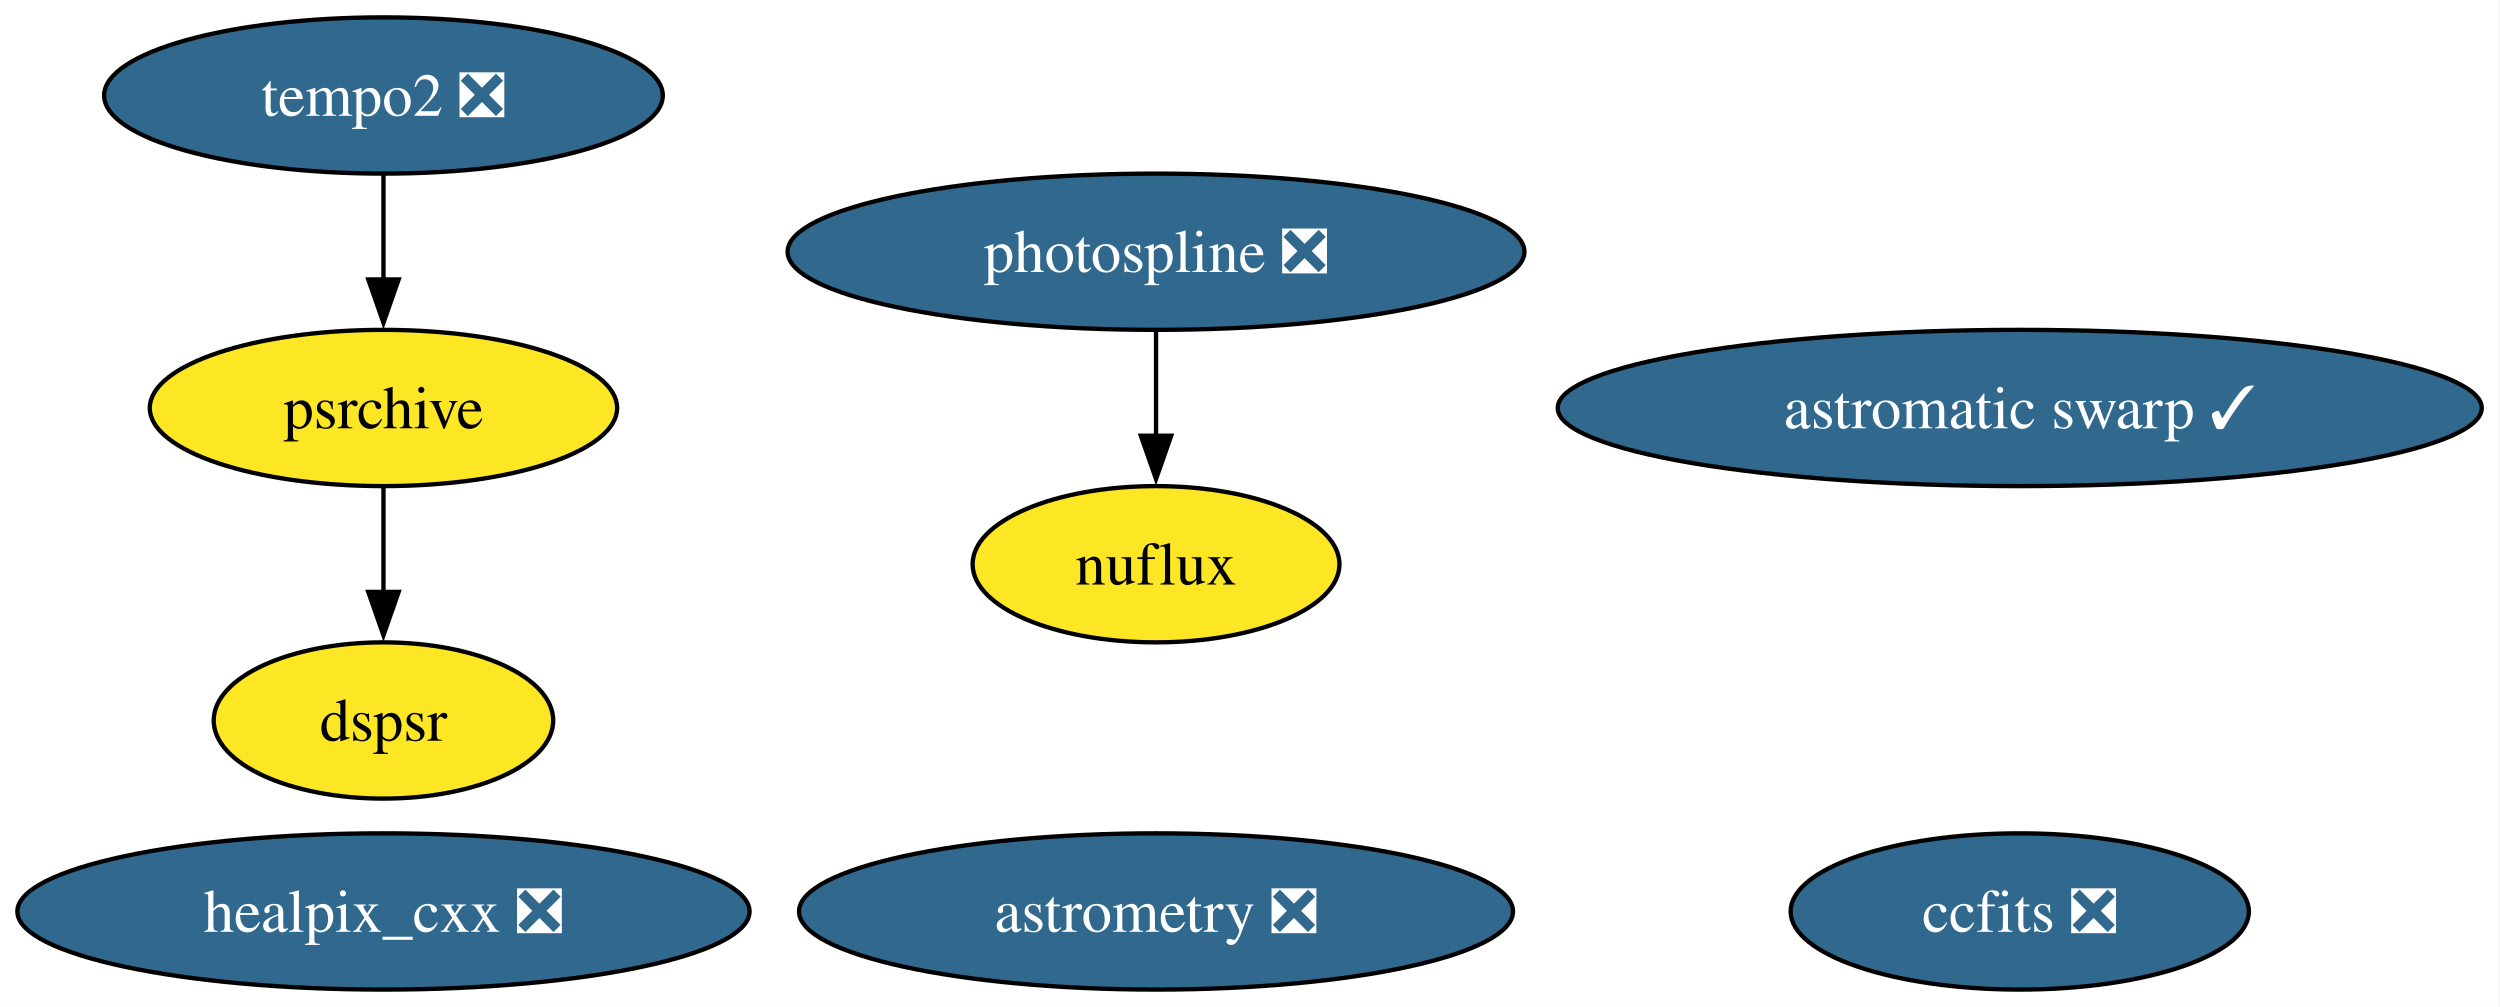
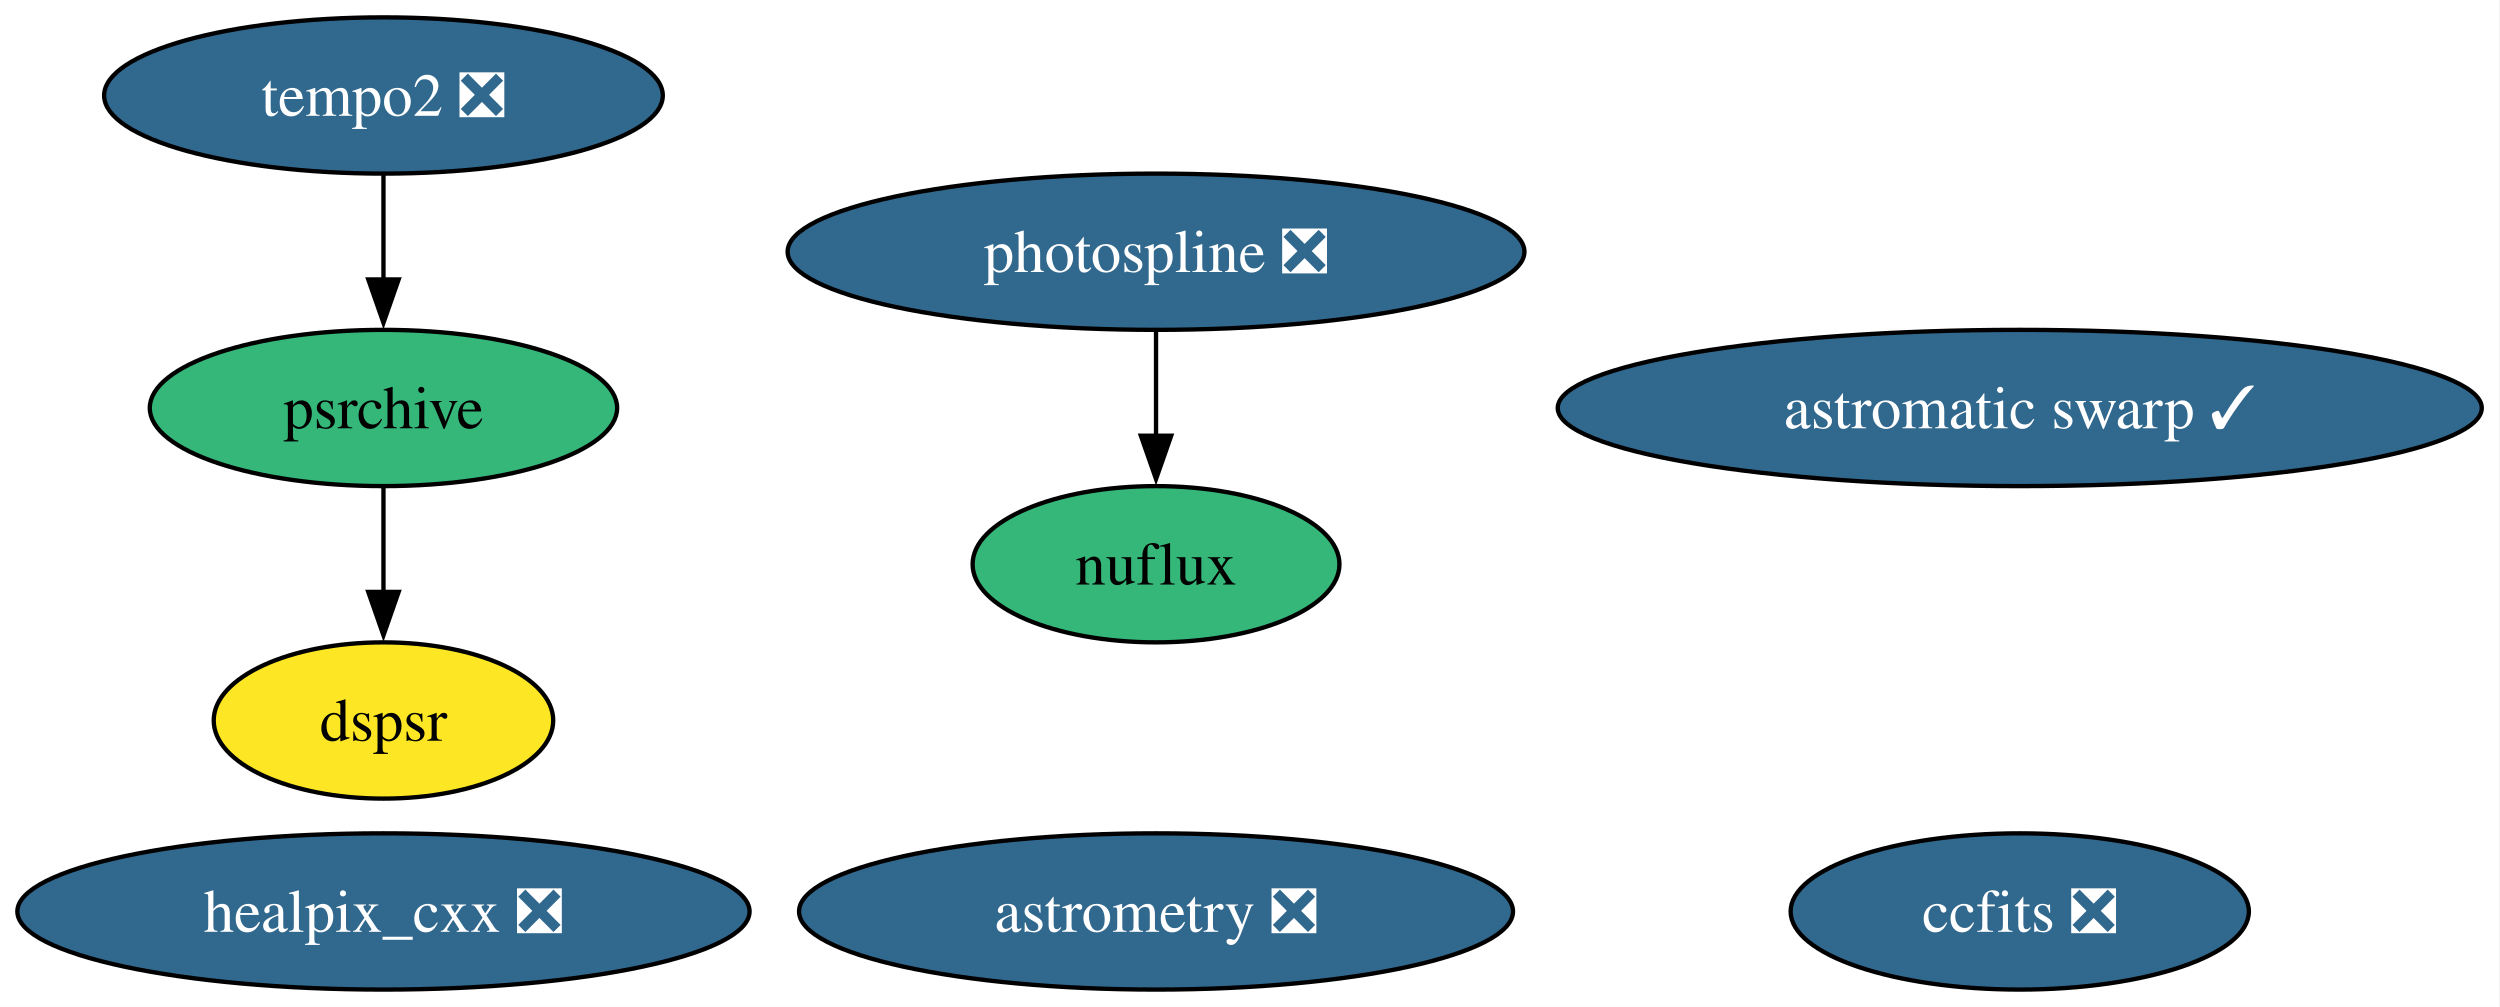
<svg xmlns="http://www.w3.org/2000/svg" xmlns:xlink="http://www.w3.org/1999/xlink" width="576pt" height="232pt" viewBox="0.00 0.00 576.00 232.00">
  <g id="graph0" class="graph" transform="scale(1 1) rotate(0) translate(4 228)">
    <polygon fill="white" stroke="none" points="-4,4 -4,-228 571.8,-228 571.8,4 -4,4" />
    <g id="node1" class="node">
      <g id="a_node1">
        <a xlink:href="https://github.com/conda-forge/healpix_cxx-feedstock/pull/41" xlink:title="healpix_cxx ❎">
          <ellipse fill="#31688e" stroke="black" cx="84.35" cy="-18" rx="84.35" ry="18" />
          <text xml:space="preserve" text-anchor="middle" x="84.35" y="-13.32" font-family="Times,serif" font-size="14.00" fill="white">healpix_cxx ❎</text>
        </a>
      </g>
    </g>
    <g id="node2" class="node">
      <g id="a_node2">
        <a xlink:href="https://github.com/conda-forge/ccfits-feedstock/pull/21" xlink:title="ccfits ❎">
          <ellipse fill="#31688e" stroke="black" cx="461.35" cy="-18" rx="52.79" ry="18" />
          <text xml:space="preserve" text-anchor="middle" x="461.35" y="-13.32" font-family="Times,serif" font-size="14.00" fill="white">ccfits ❎</text>
        </a>
      </g>
    </g>
    <g id="node3" class="node">
      <g id="a_node3">
        <a xlink:href="https://github.com/conda-forge/photospline-feedstock/pull/52" xlink:title="photospline ❎">
          <ellipse fill="#31688e" stroke="black" cx="262.35" cy="-170" rx="84.88" ry="18" />
          <text xml:space="preserve" text-anchor="middle" x="262.35" y="-165.33" font-family="Times,serif" font-size="14.00" fill="white">photospline ❎</text>
        </a>
      </g>
    </g>
    <g id="node8" class="node">
      <g id="a_node8">
        <a xlink:href="https://github.com/conda-forge/nuflux-feedstock" xlink:title="nuflux">
-           <ellipse fill="#fde725" stroke="black" cx="262.35" cy="-98" rx="42.26" ry="18" />
+           <ellipse fill="#35b779" stroke="black" cx="262.35" cy="-98" rx="42.26" ry="18" />
          <text xml:space="preserve" text-anchor="middle" x="262.35" y="-93.33" font-family="Times,serif" font-size="14.00">nuflux</text>
        </a>
      </g>
    </g>
    <g id="edge1" class="edge">
      <path fill="none" stroke="black" d="M262.35,-151.7C262.35,-144.41 262.35,-135.73 262.35,-127.54" />
      <polygon fill="black" stroke="black" points="265.85,-127.62 262.35,-117.62 258.85,-127.62 265.85,-127.62" />
    </g>
    <g id="node4" class="node">
      <g id="a_node4">
        <a xlink:href="https://github.com/conda-forge/astromatic-swarp-feedstock/pull/8" xlink:title="astromatic swarp ✓">
          <ellipse fill="#31688e" stroke="black" cx="461.35" cy="-134" rx="106.45" ry="18" />
          <text xml:space="preserve" text-anchor="middle" x="461.35" y="-129.32" font-family="Times,serif" font-size="14.00" fill="white">astromatic swarp ✓</text>
        </a>
      </g>
    </g>
    <g id="node5" class="node">
      <g id="a_node5">
        <a xlink:href="https://github.com/conda-forge/astrometry-feedstock/pull/66" xlink:title="astrometry ❎">
          <ellipse fill="#31688e" stroke="black" cx="262.35" cy="-18" rx="82.25" ry="18" />
          <text xml:space="preserve" text-anchor="middle" x="262.35" y="-13.32" font-family="Times,serif" font-size="14.00" fill="white">astrometry ❎</text>
        </a>
      </g>
    </g>
    <g id="node6" class="node">
      <g id="a_node6">
        <a xlink:href="https://github.com/conda-forge/tempo2-feedstock/pull/44" xlink:title="tempo2 ❎">
          <ellipse fill="#31688e" stroke="black" cx="84.35" cy="-206" rx="64.36" ry="18" />
          <text xml:space="preserve" text-anchor="middle" x="84.35" y="-201.32" font-family="Times,serif" font-size="14.00" fill="white">tempo2 ❎</text>
        </a>
      </g>
    </g>
    <g id="node7" class="node">
      <g id="a_node7">
        <a xlink:href="https://github.com/conda-forge/psrchive-feedstock" xlink:title="psrchive">
-           <ellipse fill="#fde725" stroke="black" cx="84.35" cy="-134" rx="53.84" ry="18" />
+           <ellipse fill="#35b779" stroke="black" cx="84.35" cy="-134" rx="53.84" ry="18" />
          <text xml:space="preserve" text-anchor="middle" x="84.35" y="-129.32" font-family="Times,serif" font-size="14.00">psrchive</text>
        </a>
      </g>
    </g>
    <g id="edge2" class="edge">
      <path fill="none" stroke="black" d="M84.35,-187.7C84.35,-180.41 84.35,-171.73 84.35,-163.54" />
      <polygon fill="black" stroke="black" points="87.85,-163.62 84.35,-153.62 80.85,-163.62 87.85,-163.62" />
    </g>
    <g id="node9" class="node">
      <g id="a_node9">
        <a xlink:href="https://github.com/conda-forge/dspsr-feedstock" xlink:title="dspsr">
          <ellipse fill="#fde725" stroke="black" cx="84.35" cy="-62" rx="39.11" ry="18" />
          <text xml:space="preserve" text-anchor="middle" x="84.35" y="-57.33" font-family="Times,serif" font-size="14.00">dspsr</text>
        </a>
      </g>
    </g>
    <g id="edge3" class="edge">
      <path fill="none" stroke="black" d="M84.35,-115.7C84.35,-108.41 84.35,-99.73 84.35,-91.54" />
      <polygon fill="black" stroke="black" points="87.85,-91.62 84.35,-81.62 80.85,-91.62 87.85,-91.62" />
    </g>
  </g>
</svg>
